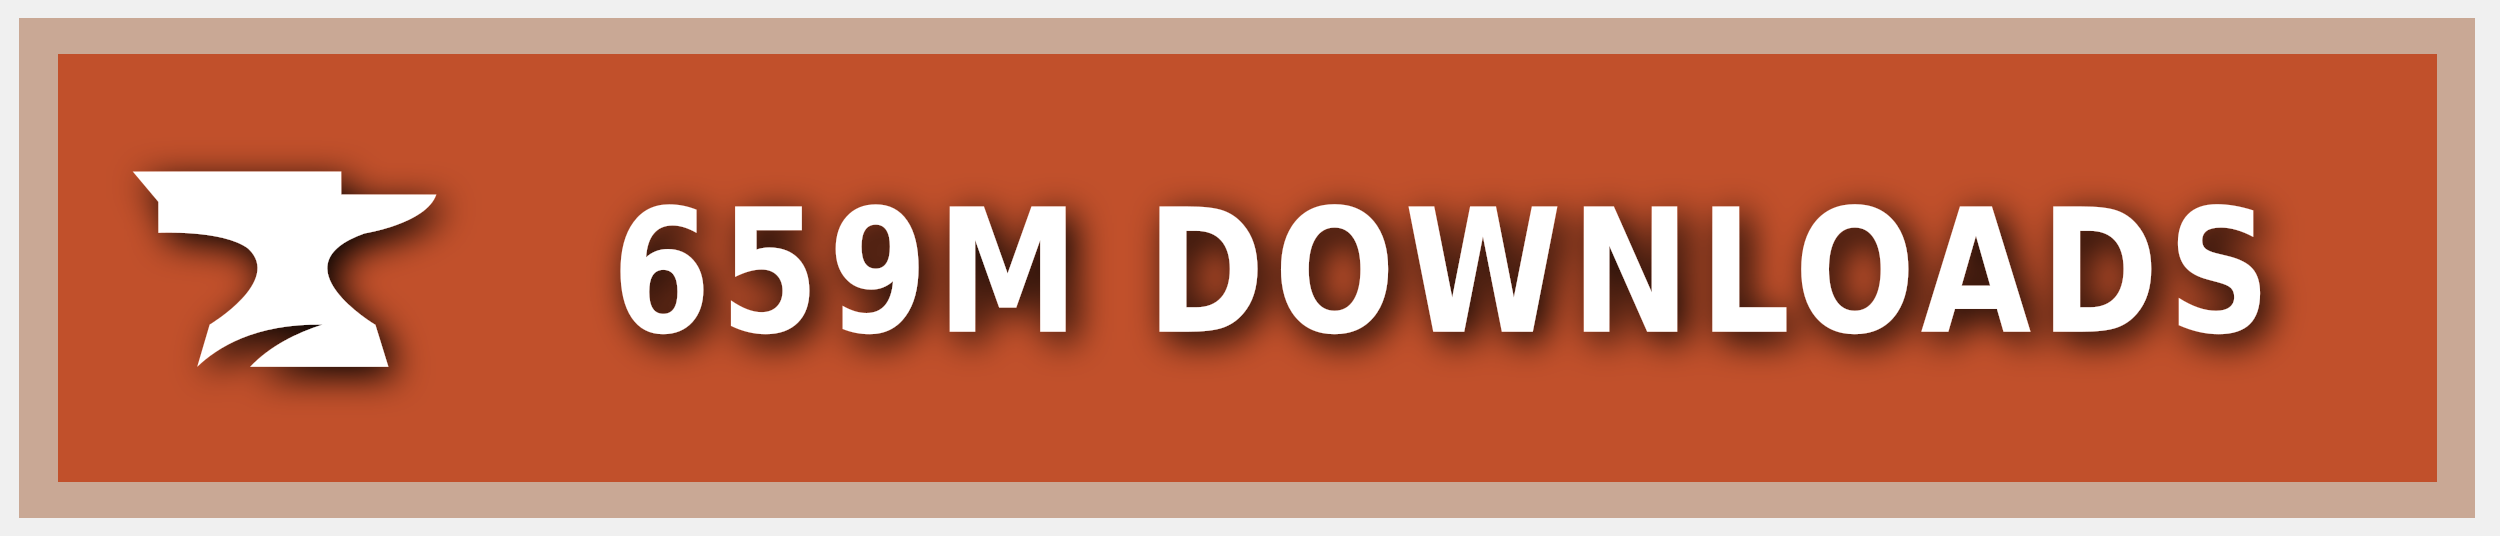
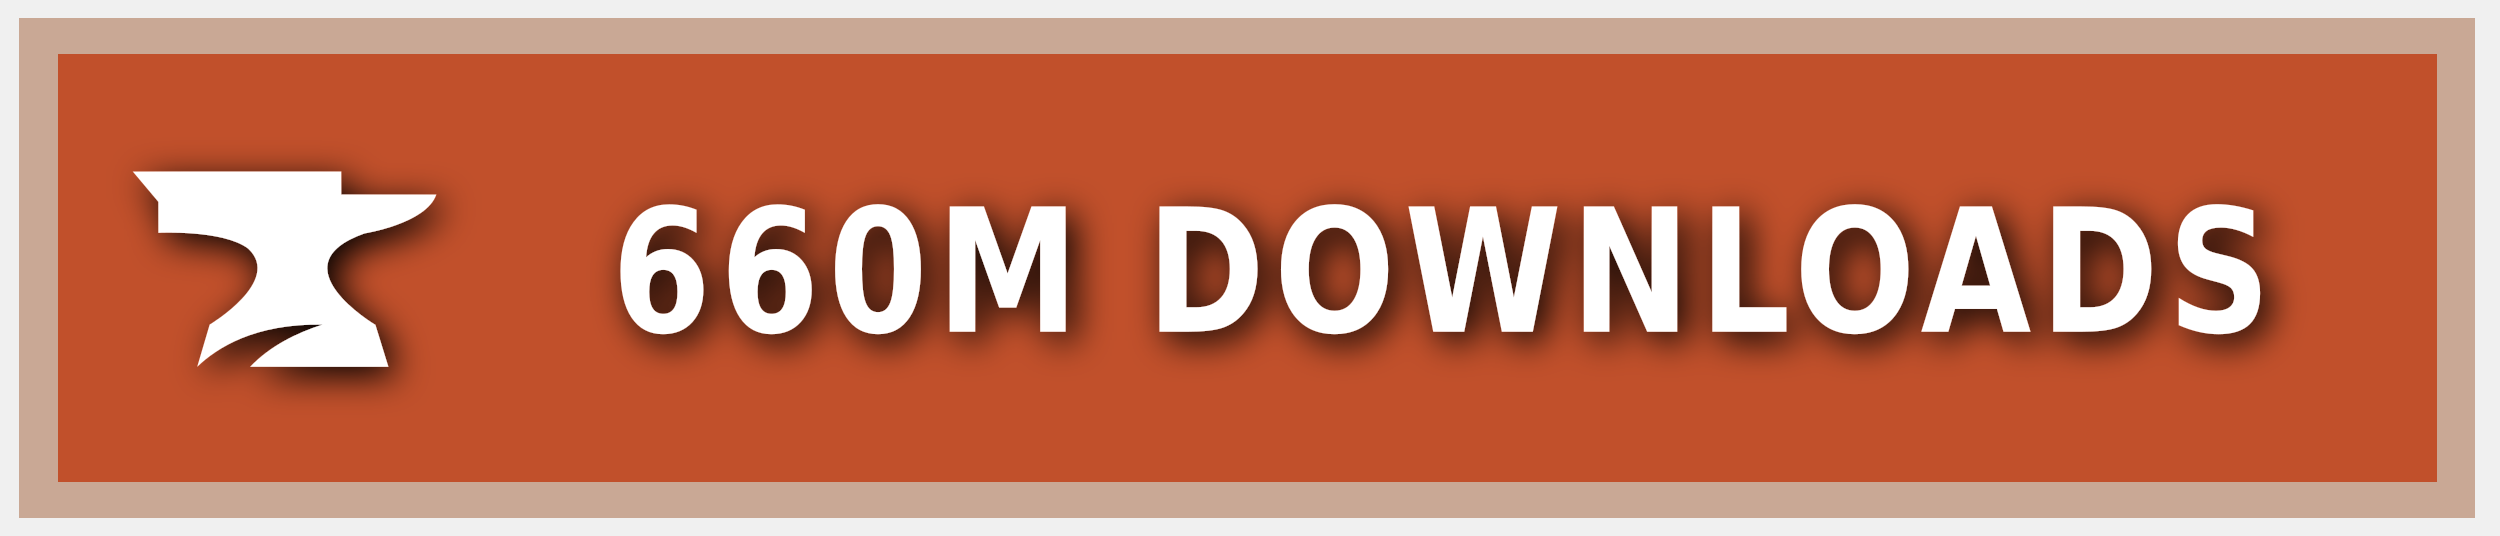
<svg xmlns="http://www.w3.org/2000/svg" xmlns:ns1="https://boxy-svg.com" width="140" height="30" role="img" aria-label="CURSEFORGE">
  <style> g:not(.noshadow) { filter: drop-shadow(0.5px 0.5px 1.0px black); } </style>
  <defs>
    <ns1:guide x="121.656" y="10.118" angle="90" />
    <ns1:guide x="127.198" y="17.628" angle="90" />
    <ns1:guide x="8.199" y="-3.08" angle="0" />
    <ns1:guide x="20.449" y="-4.101" angle="0" />
  </defs>
  <g class="noshadow" shape-rendering="crispEdges" style="" transform="matrix(1.074564, 0, 0, 1, 0, 0)">
    <rect x="1" y="1" width="128" height="28" style="fill: #F16436;" />
    <rect x="1" y="1" width="128" height="28" style="fill: rgba(0, 0, 0, 0.2);" />
    <rect x="2" y="2" width="126" height="26" style="fill: none; stroke-width:2px; stroke: rgba(211, 255, 255, 0.5);" />
  </g>
  <g style="" transform="matrix(1, 0, 0, 1, 1, 1)">
    <path class="st1" d="M 19.416 12.071 C 19.416 12.071 22.882 11.52 23.433 9.895 L 18.11 9.895 L 18.11 8.604 L 6.433 8.604 L 7.868 10.301 L 7.868 12.041 C 7.868 12.041 11.495 11.853 12.903 12.927 C 14.832 14.74 10.741 17.177 10.741 17.177 L 10.044 19.541 C 11.147 18.482 13.236 17.119 17.065 17.177 C 15.615 17.641 14.135 18.366 13.005 19.541 L 20.75 19.541 L 20.024 17.191 C 20.01 17.191 14.396 13.841 19.416 12.071 Z" style="fill: rgb(255, 255, 255);" />
  </g>
  <g fill="#fff" text-anchor="middle" font-family="Verdana,Geneva,DejaVu Sans,sans-serif" text-rendering="geometricPrecision" font-size="100" transform="matrix(1, 0, 0, 1, 13, 0)">
-     <text style="font-size: 80px; font-weight: 700; white-space: pre;" transform="matrix(0.1, 0, 0, 0.120296, 0, -3.678133)" x="677" y="185" letter-spacing="5">659M DOWNLOADS</text>
+     <text style="font-size: 80px; font-weight: 700; white-space: pre;" transform="matrix(0.1, 0, 0, 0.120296, 0, -3.678133)" x="677" y="185" letter-spacing="5">660M DOWNLOADS</text>
  </g>
</svg>
